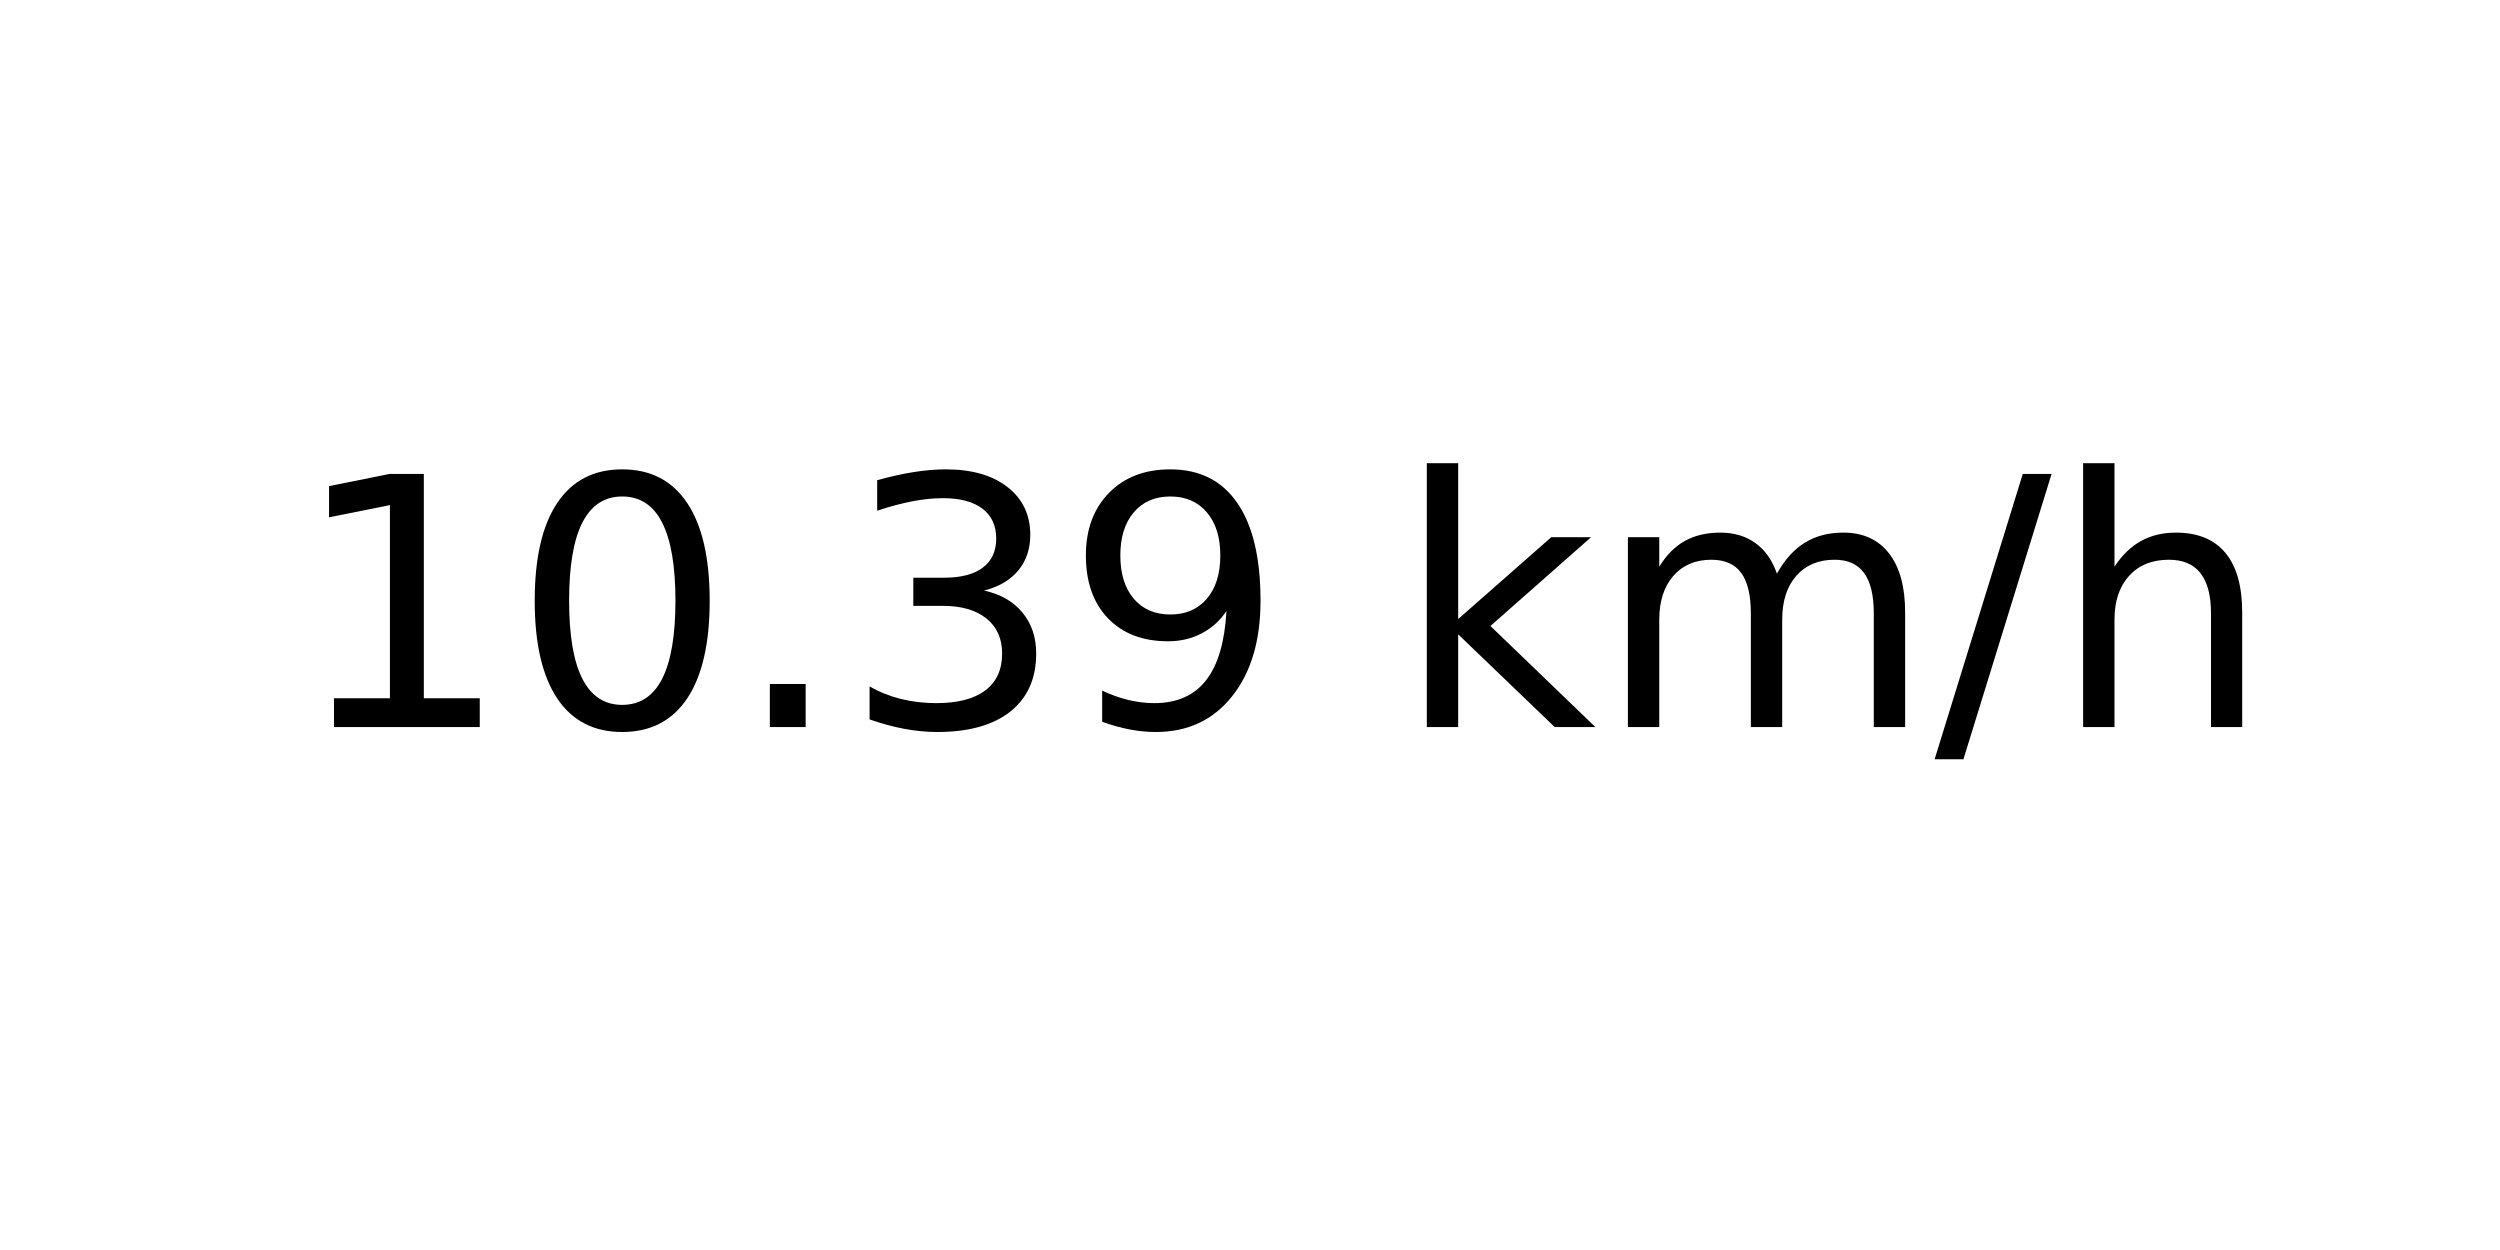
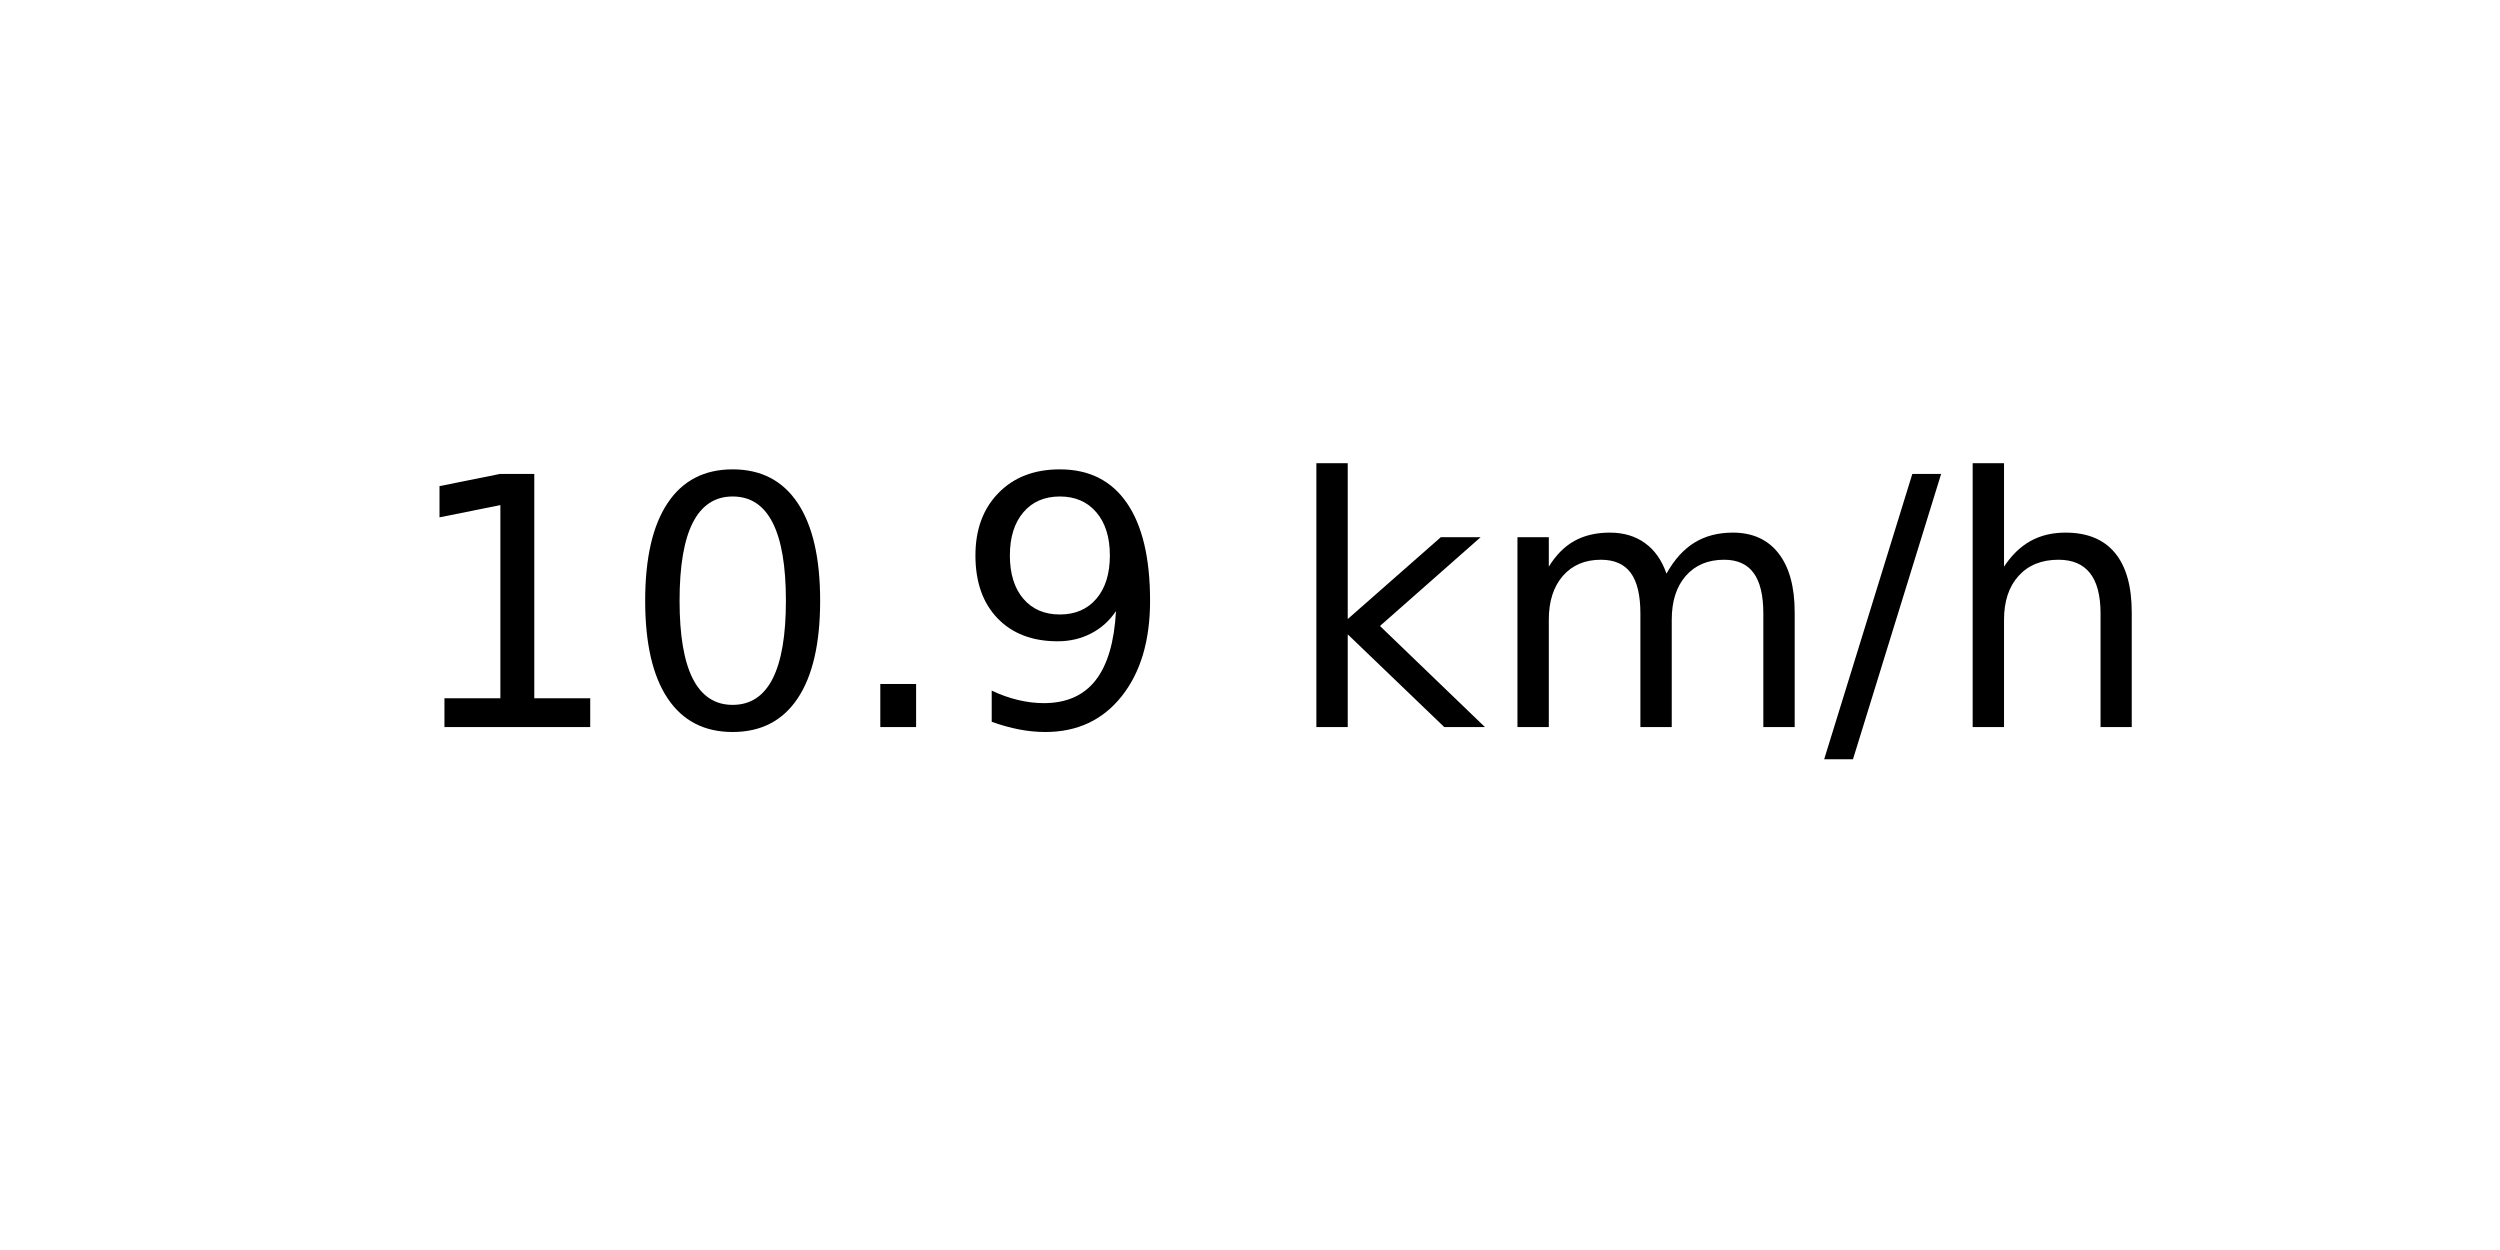
<svg xmlns="http://www.w3.org/2000/svg" xmlns:xlink="http://www.w3.org/1999/xlink" width="72pt" height="36pt" viewBox="0 0 72 36" version="1.1">
  <defs>
    <style type="text/css">*{stroke-linejoin: round; stroke-linecap: butt}</style>
  </defs>
  <g id="figure_1">
    <g id="axes_1">
      <g id="text_1">
-         <g transform="translate(8.378125 20.93937) scale(0.1 -0.1)">
+         <g transform="translate(11.55937 20.93937) scale(0.1 -0.1)">
          <defs>
            <path id="DejaVuSans-31" d="M 794 531  L 1825 531  L 1825 4091  L 703 3866  L 703 4441  L 1819 4666  L 2450 4666  L 2450 531  L 3481 531  L 3481 0  L 794 0  L 794 531  z " transform="scale(0.015625)" />
            <path id="DejaVuSans-30" d="M 2034 4250  Q 1547 4250 1301 3770  Q 1056 3291 1056 2328  Q 1056 1369 1301 889  Q 1547 409 2034 409  Q 2525 409 2770 889  Q 3016 1369 3016 2328  Q 3016 3291 2770 3770  Q 2525 4250 2034 4250  z M 2034 4750  Q 2819 4750 3233 4129  Q 3647 3509 3647 2328  Q 3647 1150 3233 529  Q 2819 -91 2034 -91  Q 1250 -91 836 529  Q 422 1150 422 2328  Q 422 3509 836 4129  Q 1250 4750 2034 4750  z " transform="scale(0.015625)" />
            <path id="DejaVuSans-2e" d="M 684 794  L 1344 794  L 1344 0  L 684 0  L 684 794  z " transform="scale(0.015625)" />
-             <path id="DejaVuSans-33" d="M 2597 2516  Q 3050 2419 3304 2112  Q 3559 1806 3559 1356  Q 3559 666 3084 287  Q 2609 -91 1734 -91  Q 1441 -91 1130 -33  Q 819 25 488 141  L 488 750  Q 750 597 1062 519  Q 1375 441 1716 441  Q 2309 441 2620 675  Q 2931 909 2931 1356  Q 2931 1769 2642 2001  Q 2353 2234 1838 2234  L 1294 2234  L 1294 2753  L 1863 2753  Q 2328 2753 2575 2939  Q 2822 3125 2822 3475  Q 2822 3834 2567 4026  Q 2313 4219 1838 4219  Q 1578 4219 1281 4162  Q 984 4106 628 3988  L 628 4550  Q 988 4650 1302 4700  Q 1616 4750 1894 4750  Q 2613 4750 3031 4423  Q 3450 4097 3450 3541  Q 3450 3153 3228 2886  Q 3006 2619 2597 2516  z " transform="scale(0.015625)" />
            <path id="DejaVuSans-39" d="M 703 97  L 703 672  Q 941 559 1184 500  Q 1428 441 1663 441  Q 2288 441 2617 861  Q 2947 1281 2994 2138  Q 2813 1869 2534 1725  Q 2256 1581 1919 1581  Q 1219 1581 811 2004  Q 403 2428 403 3163  Q 403 3881 828 4315  Q 1253 4750 1959 4750  Q 2769 4750 3195 4129  Q 3622 3509 3622 2328  Q 3622 1225 3098 567  Q 2575 -91 1691 -91  Q 1453 -91 1209 -44  Q 966 3 703 97  z M 1959 2075  Q 2384 2075 2632 2365  Q 2881 2656 2881 3163  Q 2881 3666 2632 3958  Q 2384 4250 1959 4250  Q 1534 4250 1286 3958  Q 1038 3666 1038 3163  Q 1038 2656 1286 2365  Q 1534 2075 1959 2075  z " transform="scale(0.015625)" />
            <path id="DejaVuSans-20" transform="scale(0.015625)" />
            <path id="DejaVuSans-6b" d="M 581 4863  L 1159 4863  L 1159 1991  L 2875 3500  L 3609 3500  L 1753 1863  L 3688 0  L 2938 0  L 1159 1709  L 1159 0  L 581 0  L 581 4863  z " transform="scale(0.015625)" />
            <path id="DejaVuSans-6d" d="M 3328 2828  Q 3544 3216 3844 3400  Q 4144 3584 4550 3584  Q 5097 3584 5394 3201  Q 5691 2819 5691 2113  L 5691 0  L 5113 0  L 5113 2094  Q 5113 2597 4934 2840  Q 4756 3084 4391 3084  Q 3944 3084 3684 2787  Q 3425 2491 3425 1978  L 3425 0  L 2847 0  L 2847 2094  Q 2847 2600 2669 2842  Q 2491 3084 2119 3084  Q 1678 3084 1418 2786  Q 1159 2488 1159 1978  L 1159 0  L 581 0  L 581 3500  L 1159 3500  L 1159 2956  Q 1356 3278 1631 3431  Q 1906 3584 2284 3584  Q 2666 3584 2933 3390  Q 3200 3197 3328 2828  z " transform="scale(0.015625)" />
            <path id="DejaVuSans-2f" d="M 1625 4666  L 2156 4666  L 531 -594  L 0 -594  L 1625 4666  z " transform="scale(0.015625)" />
            <path id="DejaVuSans-68" d="M 3513 2113  L 3513 0  L 2938 0  L 2938 2094  Q 2938 2591 2744 2837  Q 2550 3084 2163 3084  Q 1697 3084 1428 2787  Q 1159 2491 1159 1978  L 1159 0  L 581 0  L 581 4863  L 1159 4863  L 1159 2956  Q 1366 3272 1645 3428  Q 1925 3584 2291 3584  Q 2894 3584 3203 3211  Q 3513 2838 3513 2113  z " transform="scale(0.015625)" />
          </defs>
          <use xlink:href="#DejaVuSans-31" />
          <use xlink:href="#DejaVuSans-30" x="63.623" />
          <use xlink:href="#DejaVuSans-2e" x="127.246" />
-           <use xlink:href="#DejaVuSans-33" x="159.033" />
-           <use xlink:href="#DejaVuSans-39" x="222.656" />
-           <use xlink:href="#DejaVuSans-20" x="286.279" />
-           <use xlink:href="#DejaVuSans-6b" x="318.066" />
-           <use xlink:href="#DejaVuSans-6d" x="375.977" />
-           <use xlink:href="#DejaVuSans-2f" x="473.389" />
-           <use xlink:href="#DejaVuSans-68" x="507.08" />
+           <use xlink:href="#DejaVuSans-39" x="159.033" />
+           <use xlink:href="#DejaVuSans-20" x="222.656" />
+           <use xlink:href="#DejaVuSans-6b" x="254.443" />
+           <use xlink:href="#DejaVuSans-6d" x="312.354" />
+           <use xlink:href="#DejaVuSans-2f" x="409.766" />
+           <use xlink:href="#DejaVuSans-68" x="443.457" />
        </g>
      </g>
    </g>
  </g>
</svg>
